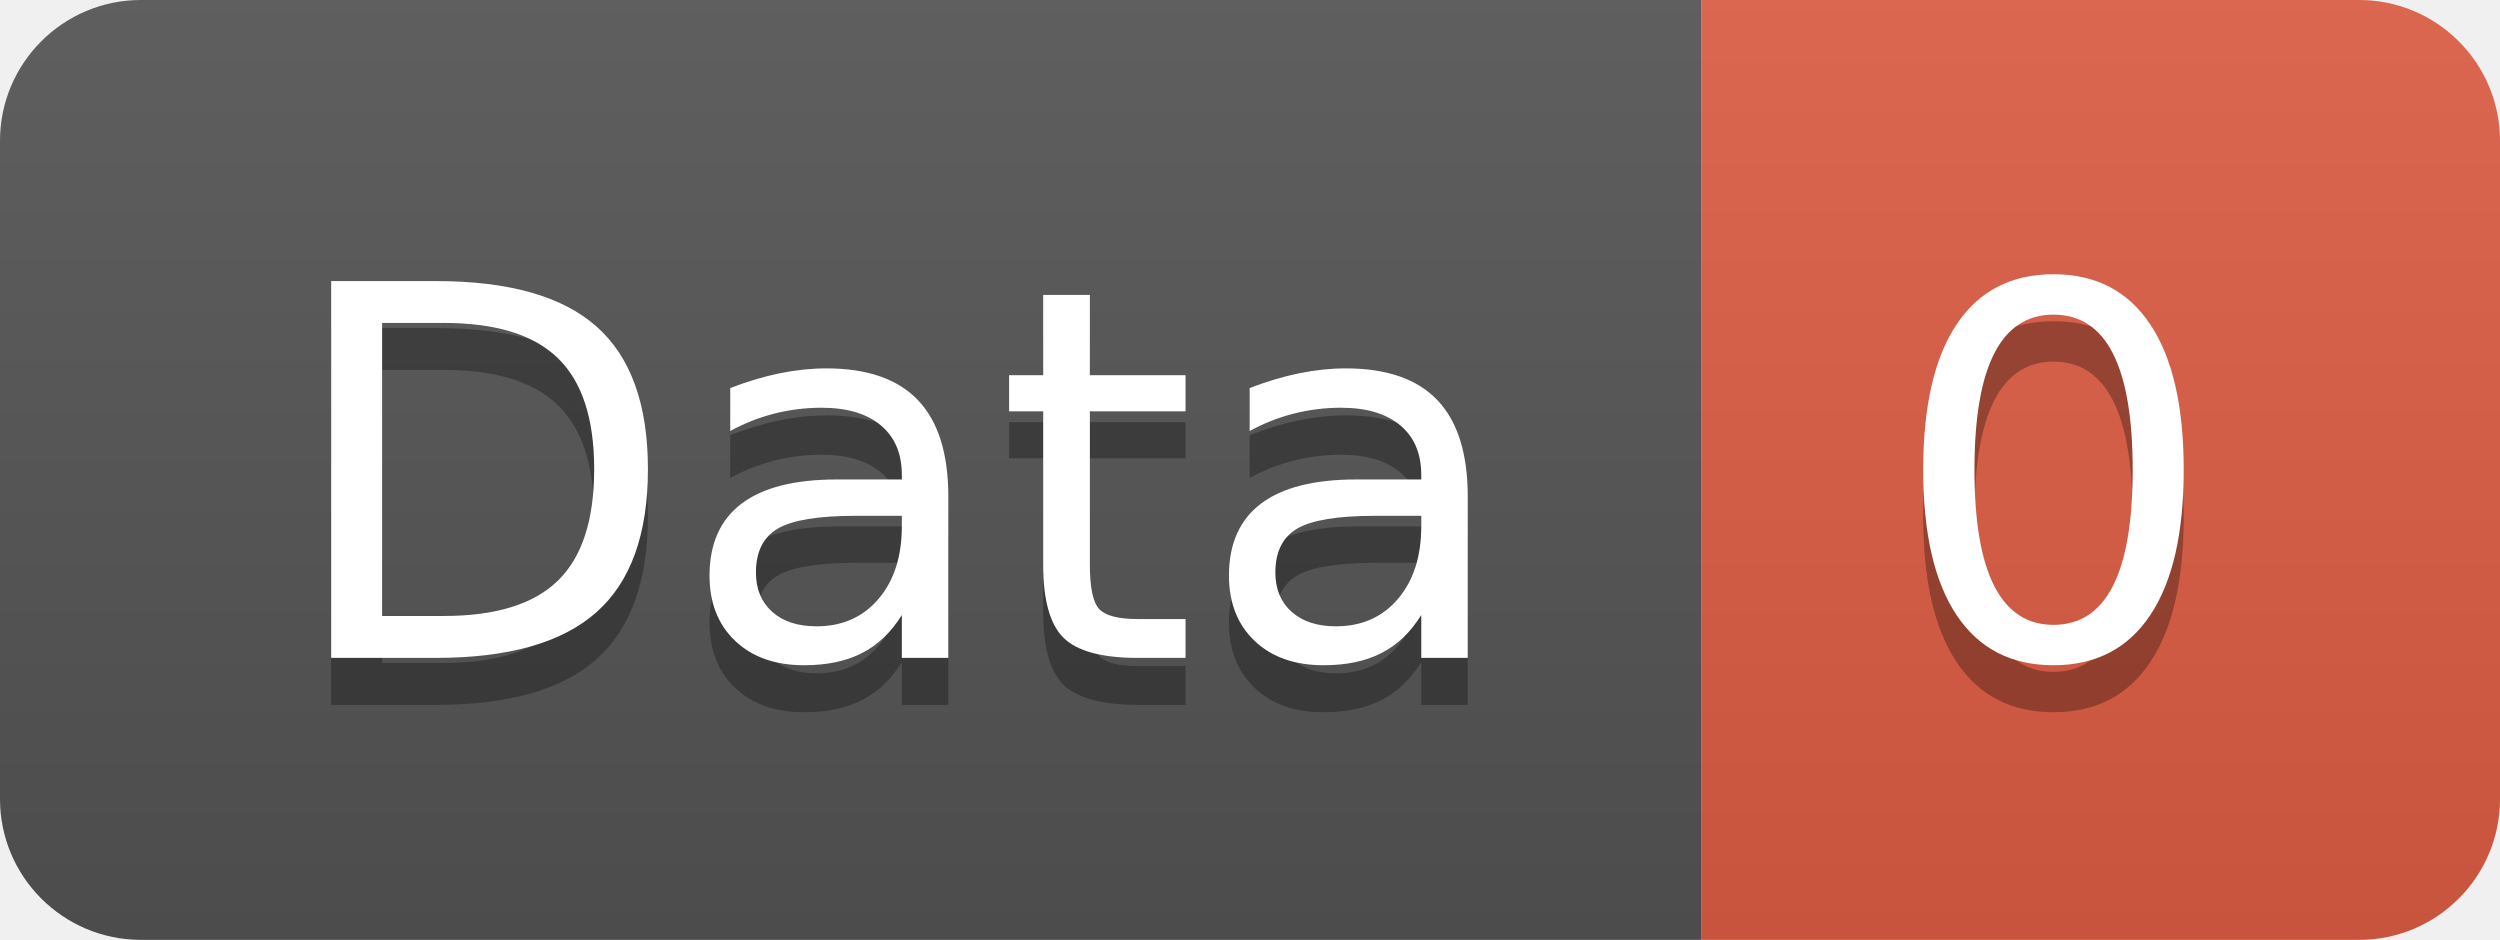
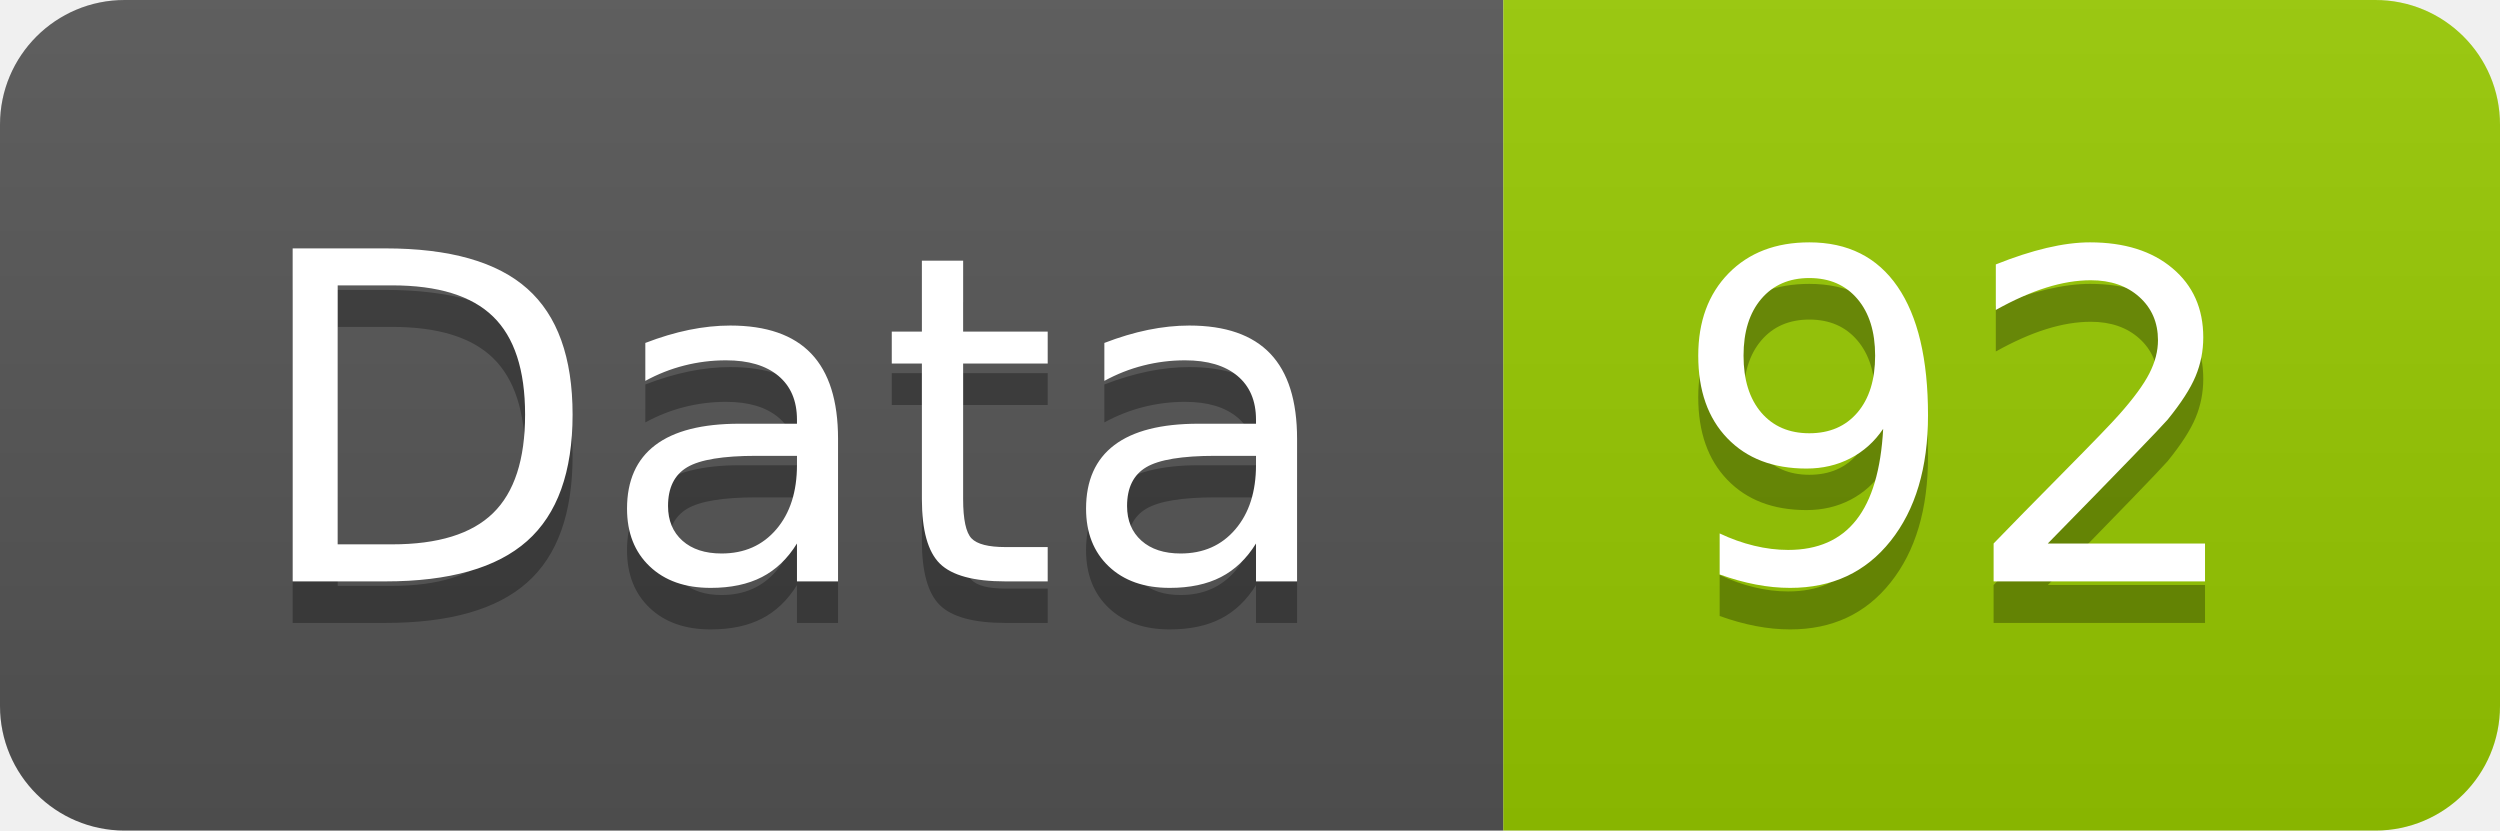
- <svg xmlns="http://www.w3.org/2000/svg" width="53.2" height="20">
+ <svg xmlns="http://www.w3.org/2000/svg" width="60.2" height="20">
  <linearGradient id="smooth" x2="0" y2="100%">
    <stop offset="0" stop-color="#bbb" stop-opacity=".1" />
    <stop offset="1" stop-opacity=".1" />
  </linearGradient>
  <clipPath id="round">
-     <rect width="53.2" height="20" rx="3" fill="#fff" />
+     <rect width="60.2" height="20" rx="3" fill="#fff" />
  </clipPath>
  <g clip-path="url(#round)">
    <rect width="36.2" height="20" fill="#555" />
-     <rect x="36.2" width="17.0" height="20" fill="#e05d44" />
-     <rect width="53.2" height="20" fill="url(#smooth)" />
+     <rect x="36.2" width="24.0" height="20" fill="#97CA00" />
+     <rect width="60.2" height="20" fill="url(#smooth)" />
  </g>
  <g fill="#fff" text-anchor="middle" font-family="DejaVu Sans,Verdana,Geneva,sans-serif" font-size="110">
    <text x="191.0" y="150" fill="#010101" fill-opacity=".3" transform="scale(0.1)" textLength="262.0" lengthAdjust="spacing">Data</text>
    <text x="191.0" y="140" transform="scale(0.1)" textLength="262.0" lengthAdjust="spacing">Data</text>
-     <text x="437.0" y="150" fill="#010101" fill-opacity=".3" transform="scale(0.1)" textLength="70.0" lengthAdjust="spacing">0</text>
-     <text x="437.0" y="140" transform="scale(0.1)" textLength="70.0" lengthAdjust="spacing">0</text>
+     <text x="472.0" y="150" fill="#010101" fill-opacity=".3" transform="scale(0.1)" textLength="140.0" lengthAdjust="spacing">92</text>
+     <text x="472.0" y="140" transform="scale(0.1)" textLength="140.0" lengthAdjust="spacing">92</text>
  </g>
</svg>
